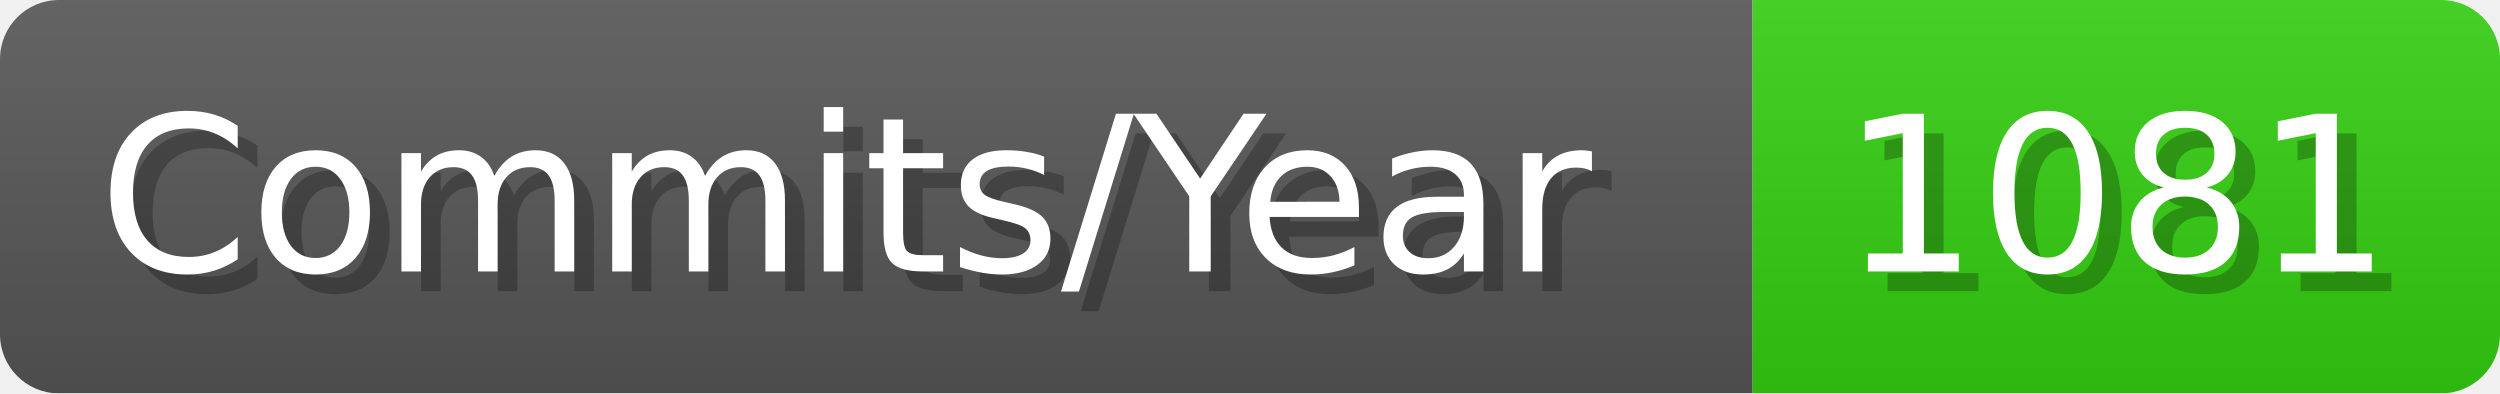
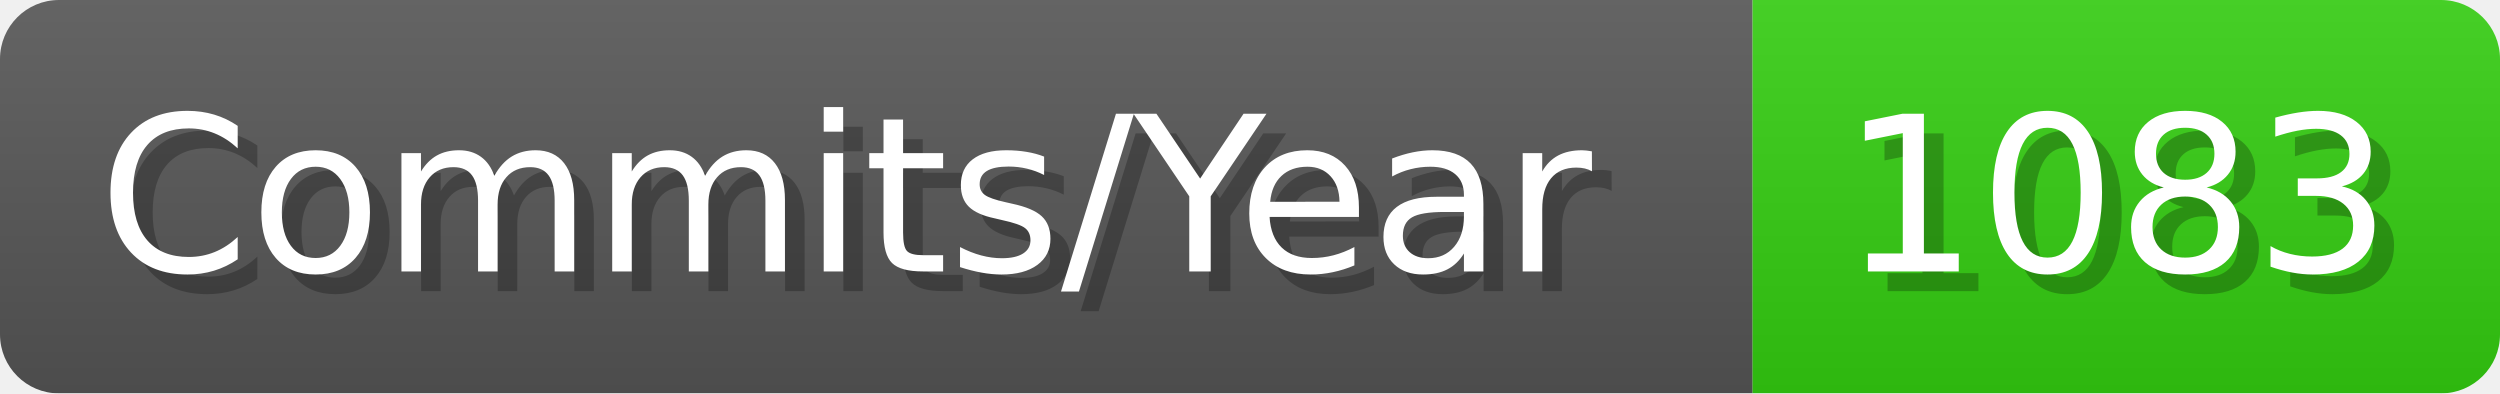
- <svg xmlns="http://www.w3.org/2000/svg" width="127.1" height="20" viewBox="0 0 1271 200" role="img" aria-label="Commits/Year: 1081">
+ <svg xmlns="http://www.w3.org/2000/svg" width="127.1" height="20" viewBox="0 0 1271 200" role="img" aria-label="Commits/Year: 1083">
  <linearGradient id="aUPdi" x2="0" y2="100%">
    <stop offset="0" stop-opacity=".1" stop-color="#EEE" />
    <stop offset="1" stop-opacity=".1" />
  </linearGradient>
  <mask id="WfAiQ">
    <rect width="1271" height="200" rx="30" fill="#FFF" />
  </mask>
  <g mask="url(#WfAiQ)">
    <rect width="891" height="200" fill="#555" />
    <rect width="380" height="200" fill="#3C1" x="891" />
    <rect width="1271" height="200" fill="url(#aUPdi)" />
  </g>
  <g aria-hidden="true" fill="#fff" text-anchor="start" font-family="Verdana,DejaVu Sans,sans-serif" font-size="110">
    <text x="60" y="148" textLength="791" fill="#000" opacity="0.25">Commits/Year</text>
    <text x="50" y="138" textLength="791">Commits/Year</text>
-     <text x="946" y="148" textLength="280" fill="#000" opacity="0.25">1081</text>
-     <text x="936" y="138" textLength="280">1081</text>
+     <text x="946" y="148" textLength="280" fill="#000" opacity="0.25">1083</text>
+     <text x="936" y="138" textLength="280">1083</text>
  </g>
</svg>
